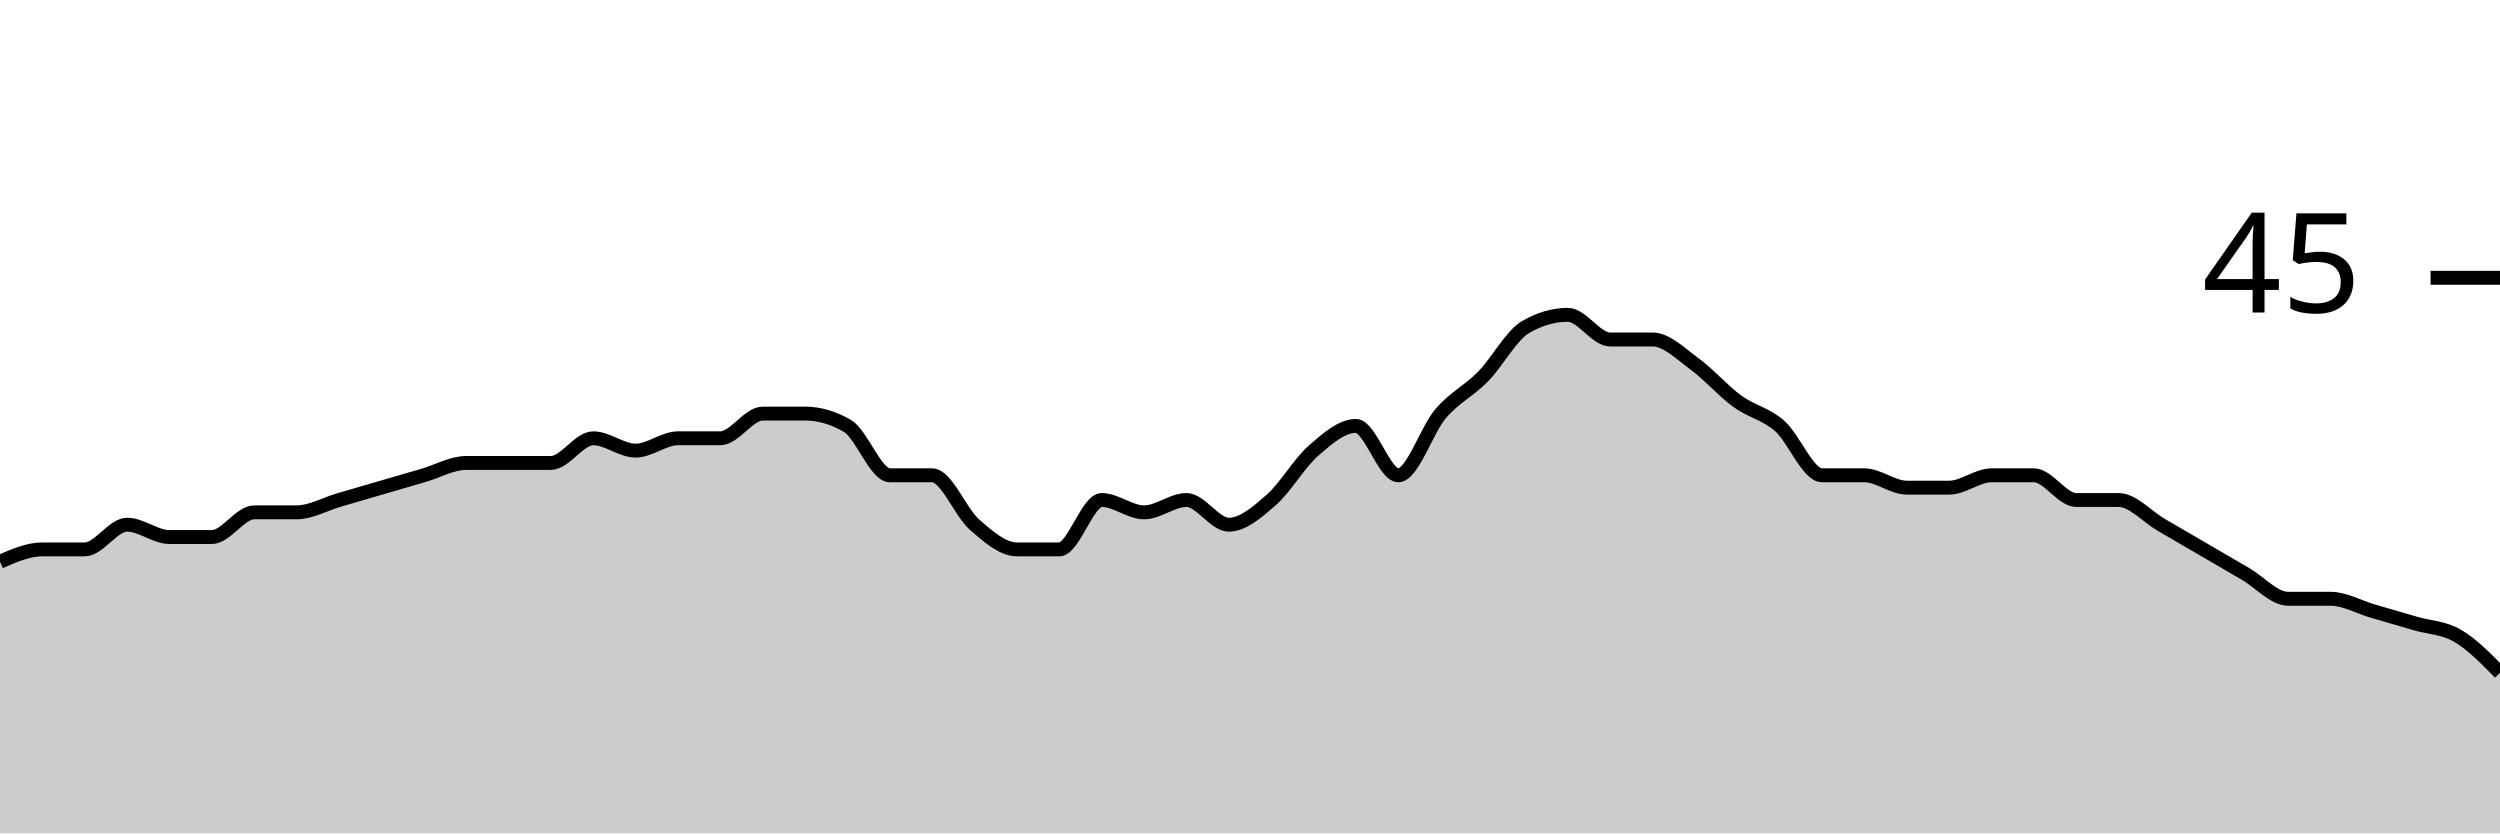
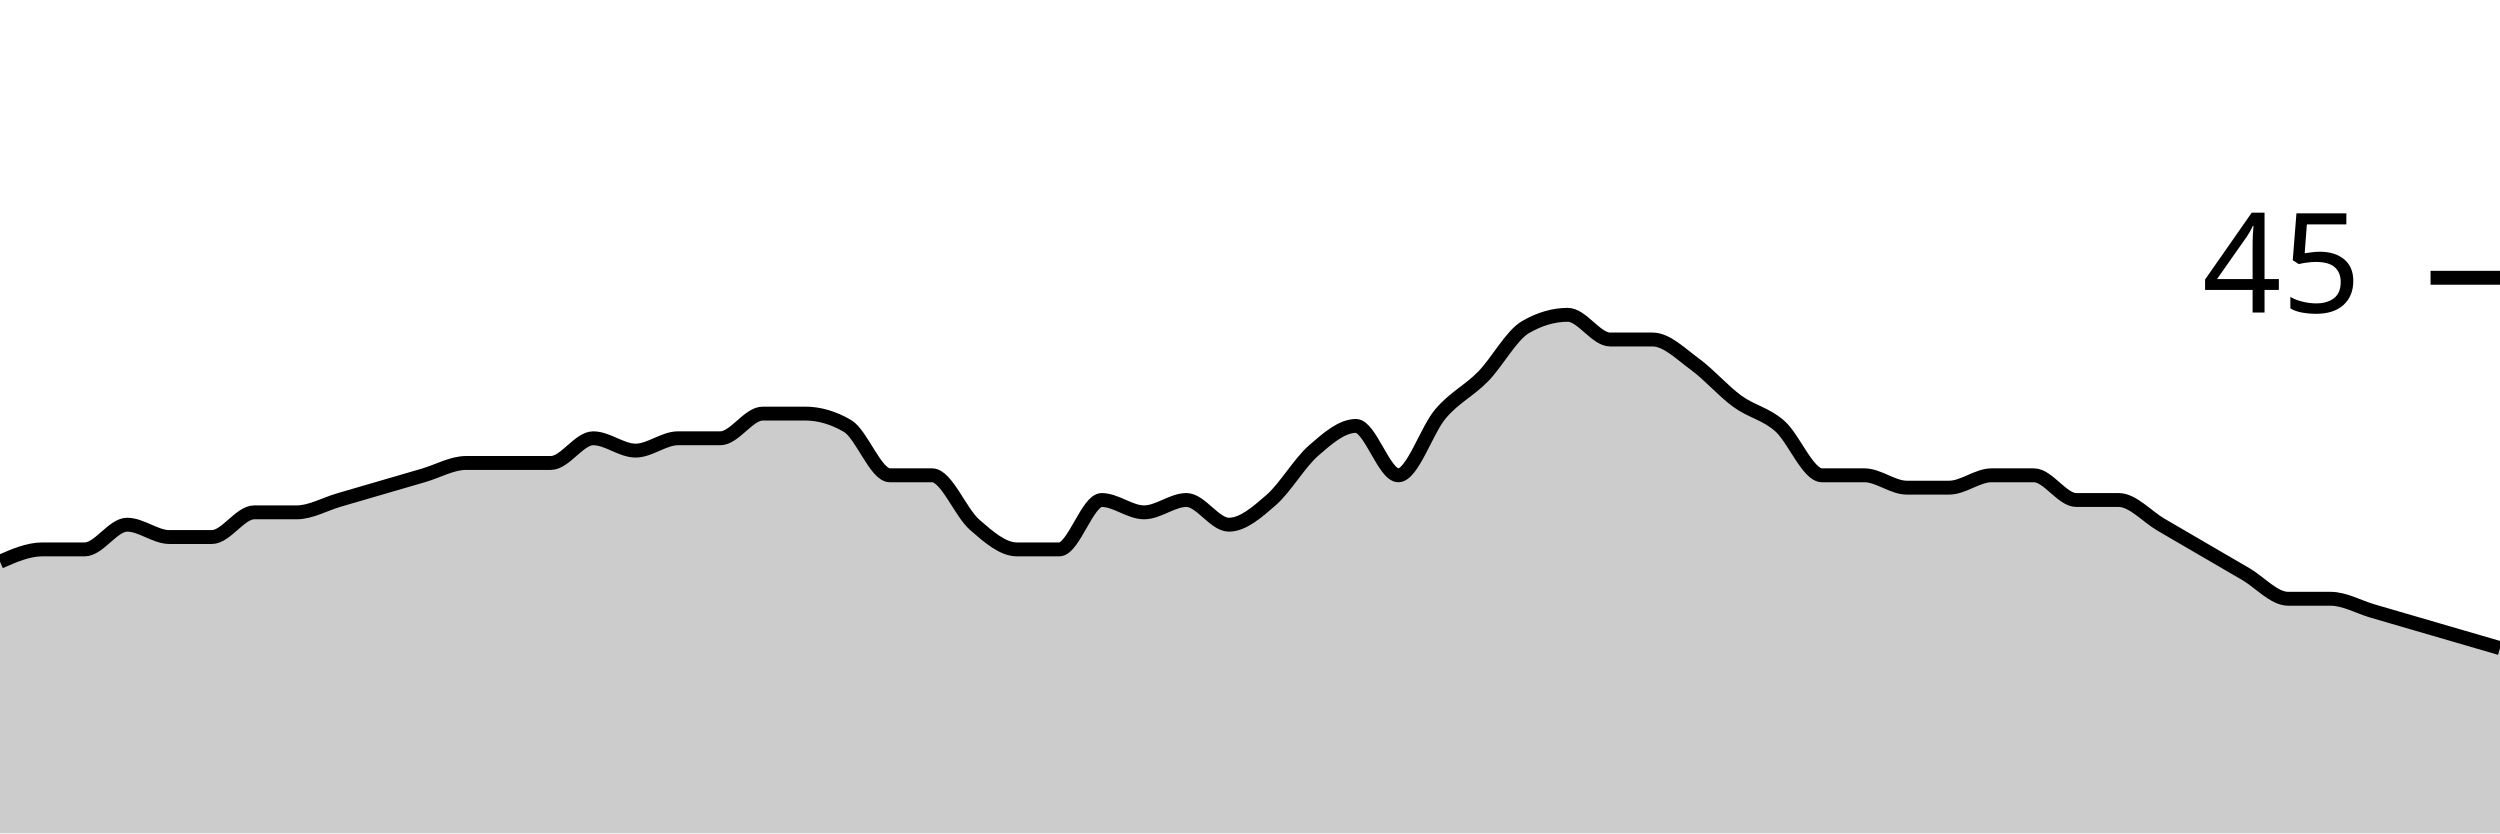
<svg xmlns="http://www.w3.org/2000/svg" viewBox="0 0 180 60">
  <g transform="translate(0,20)">
-     <path class="area" fill="rgba(0, 0, 0, 0.2)" d="M0,20.444C1.017,20,2.034,19.556,3.051,19.556C4.068,19.556,5.085,19.556,6.102,19.556C7.119,19.556,8.136,17.778,9.153,17.778C10.169,17.778,11.186,18.667,12.203,18.667C13.22,18.667,14.237,18.667,15.254,18.667C16.271,18.667,17.288,16.889,18.305,16.889C19.322,16.889,20.339,16.889,21.356,16.889C22.373,16.889,23.39,16.296,24.407,16C25.424,15.704,26.441,15.407,27.458,15.111C28.475,14.815,29.492,14.519,30.508,14.222C31.525,13.926,32.542,13.333,33.559,13.333C34.576,13.333,35.593,13.333,36.61,13.333C37.627,13.333,38.644,13.333,39.661,13.333C40.678,13.333,41.695,11.556,42.712,11.556C43.729,11.556,44.746,12.444,45.763,12.444C46.78,12.444,47.797,11.556,48.814,11.556C49.831,11.556,50.847,11.556,51.864,11.556C52.881,11.556,53.898,9.778,54.915,9.778C55.932,9.778,56.949,9.778,57.966,9.778C58.983,9.778,60,10.074,61.017,10.667C62.034,11.259,63.051,14.222,64.068,14.222C65.085,14.222,66.102,14.222,67.119,14.222C68.136,14.222,69.153,16.889,70.169,17.778C71.186,18.667,72.203,19.556,73.22,19.556C74.237,19.556,75.254,19.556,76.271,19.556C77.288,19.556,78.305,16,79.322,16C80.339,16,81.356,16.889,82.373,16.889C83.39,16.889,84.407,16,85.424,16C86.441,16,87.458,17.778,88.475,17.778C89.492,17.778,90.508,16.889,91.525,16C92.542,15.111,93.559,13.333,94.576,12.444C95.593,11.556,96.61,10.667,97.627,10.667C98.644,10.667,99.661,14.222,100.678,14.222C101.695,14.222,102.712,10.963,103.729,9.778C104.746,8.593,105.763,8.148,106.78,7.111C107.797,6.074,108.814,4.148,109.831,3.556C110.847,2.963,111.864,2.667,112.881,2.667C113.898,2.667,114.915,4.444,115.932,4.444C116.949,4.444,117.966,4.444,118.983,4.444C120,4.444,121.017,5.481,122.034,6.222C123.051,6.963,124.068,8.148,125.085,8.889C126.102,9.63,127.119,9.778,128.136,10.667C129.153,11.556,130.169,14.222,131.186,14.222C132.203,14.222,133.22,14.222,134.237,14.222C135.254,14.222,136.271,15.111,137.288,15.111C138.305,15.111,139.322,15.111,140.339,15.111C141.356,15.111,142.373,14.222,143.39,14.222C144.407,14.222,145.424,14.222,146.441,14.222C147.458,14.222,148.475,16,149.492,16C150.508,16,151.525,16,152.542,16C153.559,16,154.576,17.185,155.593,17.778C156.61,18.37,157.627,18.963,158.644,19.556C159.661,20.148,160.678,20.741,161.695,21.333C162.712,21.926,163.729,23.111,164.746,23.111C165.763,23.111,166.78,23.111,167.797,23.111C168.814,23.111,169.831,23.704,170.847,24C171.864,24.296,172.881,24.593,173.898,24.889C174.915,25.185,175.932,25.185,176.949,25.778C177.966,26.37,178.983,27.407,180,28.444L180,40C178.983,40,177.966,40,176.949,40C175.932,40,174.915,40,173.898,40C172.881,40,171.864,40,170.847,40C169.831,40,168.814,40,167.797,40C166.78,40,165.763,40,164.746,40C163.729,40,162.712,40,161.695,40C160.678,40,159.661,40,158.644,40C157.627,40,156.61,40,155.593,40C154.576,40,153.559,40,152.542,40C151.525,40,150.508,40,149.492,40C148.475,40,147.458,40,146.441,40C145.424,40,144.407,40,143.39,40C142.373,40,141.356,40,140.339,40C139.322,40,138.305,40,137.288,40C136.271,40,135.254,40,134.237,40C133.22,40,132.203,40,131.186,40C130.169,40,129.153,40,128.136,40C127.119,40,126.102,40,125.085,40C124.068,40,123.051,40,122.034,40C121.017,40,120,40,118.983,40C117.966,40,116.949,40,115.932,40C114.915,40,113.898,40,112.881,40C111.864,40,110.847,40,109.831,40C108.814,40,107.797,40,106.78,40C105.763,40,104.746,40,103.729,40C102.712,40,101.695,40,100.678,40C99.661,40,98.644,40,97.627,40C96.61,40,95.593,40,94.576,40C93.559,40,92.542,40,91.525,40C90.508,40,89.492,40,88.475,40C87.458,40,86.441,40,85.424,40C84.407,40,83.39,40,82.373,40C81.356,40,80.339,40,79.322,40C78.305,40,77.288,40,76.271,40C75.254,40,74.237,40,73.22,40C72.203,40,71.186,40,70.169,40C69.153,40,68.136,40,67.119,40C66.102,40,65.085,40,64.068,40C63.051,40,62.034,40,61.017,40C60,40,58.983,40,57.966,40C56.949,40,55.932,40,54.915,40C53.898,40,52.881,40,51.864,40C50.847,40,49.831,40,48.814,40C47.797,40,46.78,40,45.763,40C44.746,40,43.729,40,42.712,40C41.695,40,40.678,40,39.661,40C38.644,40,37.627,40,36.61,40C35.593,40,34.576,40,33.559,40C32.542,40,31.525,40,30.508,40C29.492,40,28.475,40,27.458,40C26.441,40,25.424,40,24.407,40C23.39,40,22.373,40,21.356,40C20.339,40,19.322,40,18.305,40C17.288,40,16.271,40,15.254,40C14.237,40,13.22,40,12.203,40C11.186,40,10.169,40,9.153,40C8.136,40,7.119,40,6.102,40C5.085,40,4.068,40,3.051,40C2.034,40,1.017,40,0,40Z" />
-     <path class="line" stroke="black" fill="none" d="M0,20.444C1.017,20,2.034,19.556,3.051,19.556C4.068,19.556,5.085,19.556,6.102,19.556C7.119,19.556,8.136,17.778,9.153,17.778C10.169,17.778,11.186,18.667,12.203,18.667C13.22,18.667,14.237,18.667,15.254,18.667C16.271,18.667,17.288,16.889,18.305,16.889C19.322,16.889,20.339,16.889,21.356,16.889C22.373,16.889,23.39,16.296,24.407,16C25.424,15.704,26.441,15.407,27.458,15.111C28.475,14.815,29.492,14.519,30.508,14.222C31.525,13.926,32.542,13.333,33.559,13.333C34.576,13.333,35.593,13.333,36.61,13.333C37.627,13.333,38.644,13.333,39.661,13.333C40.678,13.333,41.695,11.556,42.712,11.556C43.729,11.556,44.746,12.444,45.763,12.444C46.78,12.444,47.797,11.556,48.814,11.556C49.831,11.556,50.847,11.556,51.864,11.556C52.881,11.556,53.898,9.778,54.915,9.778C55.932,9.778,56.949,9.778,57.966,9.778C58.983,9.778,60,10.074,61.017,10.667C62.034,11.259,63.051,14.222,64.068,14.222C65.085,14.222,66.102,14.222,67.119,14.222C68.136,14.222,69.153,16.889,70.169,17.778C71.186,18.667,72.203,19.556,73.22,19.556C74.237,19.556,75.254,19.556,76.271,19.556C77.288,19.556,78.305,16,79.322,16C80.339,16,81.356,16.889,82.373,16.889C83.39,16.889,84.407,16,85.424,16C86.441,16,87.458,17.778,88.475,17.778C89.492,17.778,90.508,16.889,91.525,16C92.542,15.111,93.559,13.333,94.576,12.444C95.593,11.556,96.61,10.667,97.627,10.667C98.644,10.667,99.661,14.222,100.678,14.222C101.695,14.222,102.712,10.963,103.729,9.778C104.746,8.593,105.763,8.148,106.78,7.111C107.797,6.074,108.814,4.148,109.831,3.556C110.847,2.963,111.864,2.667,112.881,2.667C113.898,2.667,114.915,4.444,115.932,4.444C116.949,4.444,117.966,4.444,118.983,4.444C120,4.444,121.017,5.481,122.034,6.222C123.051,6.963,124.068,8.148,125.085,8.889C126.102,9.63,127.119,9.778,128.136,10.667C129.153,11.556,130.169,14.222,131.186,14.222C132.203,14.222,133.22,14.222,134.237,14.222C135.254,14.222,136.271,15.111,137.288,15.111C138.305,15.111,139.322,15.111,140.339,15.111C141.356,15.111,142.373,14.222,143.39,14.222C144.407,14.222,145.424,14.222,146.441,14.222C147.458,14.222,148.475,16,149.492,16C150.508,16,151.525,16,152.542,16C153.559,16,154.576,17.185,155.593,17.778C156.61,18.37,157.627,18.963,158.644,19.556C159.661,20.148,160.678,20.741,161.695,21.333C162.712,21.926,163.729,23.111,164.746,23.111C165.763,23.111,166.78,23.111,167.797,23.111C168.814,23.111,169.831,23.704,170.847,24C171.864,24.296,172.881,24.593,173.898,24.889C174.915,25.185,175.932,25.185,176.949,25.778C177.966,26.37,178.983,27.407,180,28.444" />
+     <path class="area" fill="rgba(0, 0, 0, 0.2)" d="M0,20.444C1.017,20,2.034,19.556,3.051,19.556C4.068,19.556,5.085,19.556,6.102,19.556C7.119,19.556,8.136,17.778,9.153,17.778C10.169,17.778,11.186,18.667,12.203,18.667C13.22,18.667,14.237,18.667,15.254,18.667C16.271,18.667,17.288,16.889,18.305,16.889C19.322,16.889,20.339,16.889,21.356,16.889C22.373,16.889,23.39,16.296,24.407,16C25.424,15.704,26.441,15.407,27.458,15.111C28.475,14.815,29.492,14.519,30.508,14.222C31.525,13.926,32.542,13.333,33.559,13.333C34.576,13.333,35.593,13.333,36.61,13.333C37.627,13.333,38.644,13.333,39.661,13.333C40.678,13.333,41.695,11.556,42.712,11.556C43.729,11.556,44.746,12.444,45.763,12.444C46.78,12.444,47.797,11.556,48.814,11.556C49.831,11.556,50.847,11.556,51.864,11.556C52.881,11.556,53.898,9.778,54.915,9.778C55.932,9.778,56.949,9.778,57.966,9.778C58.983,9.778,60,10.074,61.017,10.667C62.034,11.259,63.051,14.222,64.068,14.222C65.085,14.222,66.102,14.222,67.119,14.222C68.136,14.222,69.153,16.889,70.169,17.778C71.186,18.667,72.203,19.556,73.22,19.556C74.237,19.556,75.254,19.556,76.271,19.556C77.288,19.556,78.305,16,79.322,16C80.339,16,81.356,16.889,82.373,16.889C83.39,16.889,84.407,16,85.424,16C86.441,16,87.458,17.778,88.475,17.778C89.492,17.778,90.508,16.889,91.525,16C92.542,15.111,93.559,13.333,94.576,12.444C95.593,11.556,96.61,10.667,97.627,10.667C98.644,10.667,99.661,14.222,100.678,14.222C101.695,14.222,102.712,10.963,103.729,9.778C104.746,8.593,105.763,8.148,106.78,7.111C107.797,6.074,108.814,4.148,109.831,3.556C110.847,2.963,111.864,2.667,112.881,2.667C113.898,2.667,114.915,4.444,115.932,4.444C116.949,4.444,117.966,4.444,118.983,4.444C120,4.444,121.017,5.481,122.034,6.222C123.051,6.963,124.068,8.148,125.085,8.889C126.102,9.63,127.119,9.778,128.136,10.667C129.153,11.556,130.169,14.222,131.186,14.222C132.203,14.222,133.22,14.222,134.237,14.222C135.254,14.222,136.271,15.111,137.288,15.111C138.305,15.111,139.322,15.111,140.339,15.111C141.356,15.111,142.373,14.222,143.39,14.222C144.407,14.222,145.424,14.222,146.441,14.222C147.458,14.222,148.475,16,149.492,16C150.508,16,151.525,16,152.542,16C153.559,16,154.576,17.185,155.593,17.778C156.61,18.37,157.627,18.963,158.644,19.556C159.661,20.148,160.678,20.741,161.695,21.333C162.712,21.926,163.729,23.111,164.746,23.111C165.763,23.111,166.78,23.111,167.797,23.111C168.814,23.111,169.831,23.704,170.847,24C171.864,24.296,172.881,24.593,173.898,24.889C174.915,25.185,175.932,25.481,176.949,25.778C177.966,26.074,178.983,26.37,180,26.667L180,40C178.983,40,177.966,40,176.949,40C175.932,40,174.915,40,173.898,40C172.881,40,171.864,40,170.847,40C169.831,40,168.814,40,167.797,40C166.78,40,165.763,40,164.746,40C163.729,40,162.712,40,161.695,40C160.678,40,159.661,40,158.644,40C157.627,40,156.61,40,155.593,40C154.576,40,153.559,40,152.542,40C151.525,40,150.508,40,149.492,40C148.475,40,147.458,40,146.441,40C145.424,40,144.407,40,143.39,40C142.373,40,141.356,40,140.339,40C139.322,40,138.305,40,137.288,40C136.271,40,135.254,40,134.237,40C133.22,40,132.203,40,131.186,40C130.169,40,129.153,40,128.136,40C127.119,40,126.102,40,125.085,40C124.068,40,123.051,40,122.034,40C121.017,40,120,40,118.983,40C117.966,40,116.949,40,115.932,40C114.915,40,113.898,40,112.881,40C111.864,40,110.847,40,109.831,40C108.814,40,107.797,40,106.78,40C105.763,40,104.746,40,103.729,40C102.712,40,101.695,40,100.678,40C99.661,40,98.644,40,97.627,40C96.61,40,95.593,40,94.576,40C93.559,40,92.542,40,91.525,40C90.508,40,89.492,40,88.475,40C87.458,40,86.441,40,85.424,40C84.407,40,83.39,40,82.373,40C81.356,40,80.339,40,79.322,40C78.305,40,77.288,40,76.271,40C75.254,40,74.237,40,73.22,40C72.203,40,71.186,40,70.169,40C69.153,40,68.136,40,67.119,40C66.102,40,65.085,40,64.068,40C63.051,40,62.034,40,61.017,40C60,40,58.983,40,57.966,40C56.949,40,55.932,40,54.915,40C53.898,40,52.881,40,51.864,40C50.847,40,49.831,40,48.814,40C47.797,40,46.78,40,45.763,40C44.746,40,43.729,40,42.712,40C41.695,40,40.678,40,39.661,40C38.644,40,37.627,40,36.61,40C35.593,40,34.576,40,33.559,40C32.542,40,31.525,40,30.508,40C29.492,40,28.475,40,27.458,40C26.441,40,25.424,40,24.407,40C23.39,40,22.373,40,21.356,40C20.339,40,19.322,40,18.305,40C17.288,40,16.271,40,15.254,40C14.237,40,13.22,40,12.203,40C11.186,40,10.169,40,9.153,40C8.136,40,7.119,40,6.102,40C5.085,40,4.068,40,3.051,40C2.034,40,1.017,40,0,40Z" />
+     <path class="line" stroke="black" fill="none" d="M0,20.444C1.017,20,2.034,19.556,3.051,19.556C4.068,19.556,5.085,19.556,6.102,19.556C7.119,19.556,8.136,17.778,9.153,17.778C10.169,17.778,11.186,18.667,12.203,18.667C13.22,18.667,14.237,18.667,15.254,18.667C16.271,18.667,17.288,16.889,18.305,16.889C19.322,16.889,20.339,16.889,21.356,16.889C22.373,16.889,23.39,16.296,24.407,16C25.424,15.704,26.441,15.407,27.458,15.111C28.475,14.815,29.492,14.519,30.508,14.222C31.525,13.926,32.542,13.333,33.559,13.333C34.576,13.333,35.593,13.333,36.61,13.333C37.627,13.333,38.644,13.333,39.661,13.333C40.678,13.333,41.695,11.556,42.712,11.556C43.729,11.556,44.746,12.444,45.763,12.444C46.78,12.444,47.797,11.556,48.814,11.556C49.831,11.556,50.847,11.556,51.864,11.556C52.881,11.556,53.898,9.778,54.915,9.778C55.932,9.778,56.949,9.778,57.966,9.778C58.983,9.778,60,10.074,61.017,10.667C62.034,11.259,63.051,14.222,64.068,14.222C65.085,14.222,66.102,14.222,67.119,14.222C68.136,14.222,69.153,16.889,70.169,17.778C71.186,18.667,72.203,19.556,73.22,19.556C74.237,19.556,75.254,19.556,76.271,19.556C77.288,19.556,78.305,16,79.322,16C80.339,16,81.356,16.889,82.373,16.889C83.39,16.889,84.407,16,85.424,16C86.441,16,87.458,17.778,88.475,17.778C89.492,17.778,90.508,16.889,91.525,16C92.542,15.111,93.559,13.333,94.576,12.444C95.593,11.556,96.61,10.667,97.627,10.667C98.644,10.667,99.661,14.222,100.678,14.222C101.695,14.222,102.712,10.963,103.729,9.778C104.746,8.593,105.763,8.148,106.78,7.111C107.797,6.074,108.814,4.148,109.831,3.556C110.847,2.963,111.864,2.667,112.881,2.667C113.898,2.667,114.915,4.444,115.932,4.444C116.949,4.444,117.966,4.444,118.983,4.444C120,4.444,121.017,5.481,122.034,6.222C123.051,6.963,124.068,8.148,125.085,8.889C126.102,9.63,127.119,9.778,128.136,10.667C129.153,11.556,130.169,14.222,131.186,14.222C132.203,14.222,133.22,14.222,134.237,14.222C135.254,14.222,136.271,15.111,137.288,15.111C138.305,15.111,139.322,15.111,140.339,15.111C141.356,15.111,142.373,14.222,143.39,14.222C144.407,14.222,145.424,14.222,146.441,14.222C147.458,14.222,148.475,16,149.492,16C150.508,16,151.525,16,152.542,16C153.559,16,154.576,17.185,155.593,17.778C156.61,18.37,157.627,18.963,158.644,19.556C159.661,20.148,160.678,20.741,161.695,21.333C162.712,21.926,163.729,23.111,164.746,23.111C165.763,23.111,166.78,23.111,167.797,23.111C168.814,23.111,169.831,23.704,170.847,24C171.864,24.296,172.881,24.593,173.898,24.889C174.915,25.185,175.932,25.481,176.949,25.778C177.966,26.074,178.983,26.37,180,26.667" />
    <path class="axis-ceiling" stroke-width="1" stroke="black" fill="none" d="M175,0L180,0" />
    <text class="axis-ceiling-label" font-family="sans-serif" text-anchor="end" font-size="10px" x="170" y="2.5">45</text>
  </g>
</svg>
